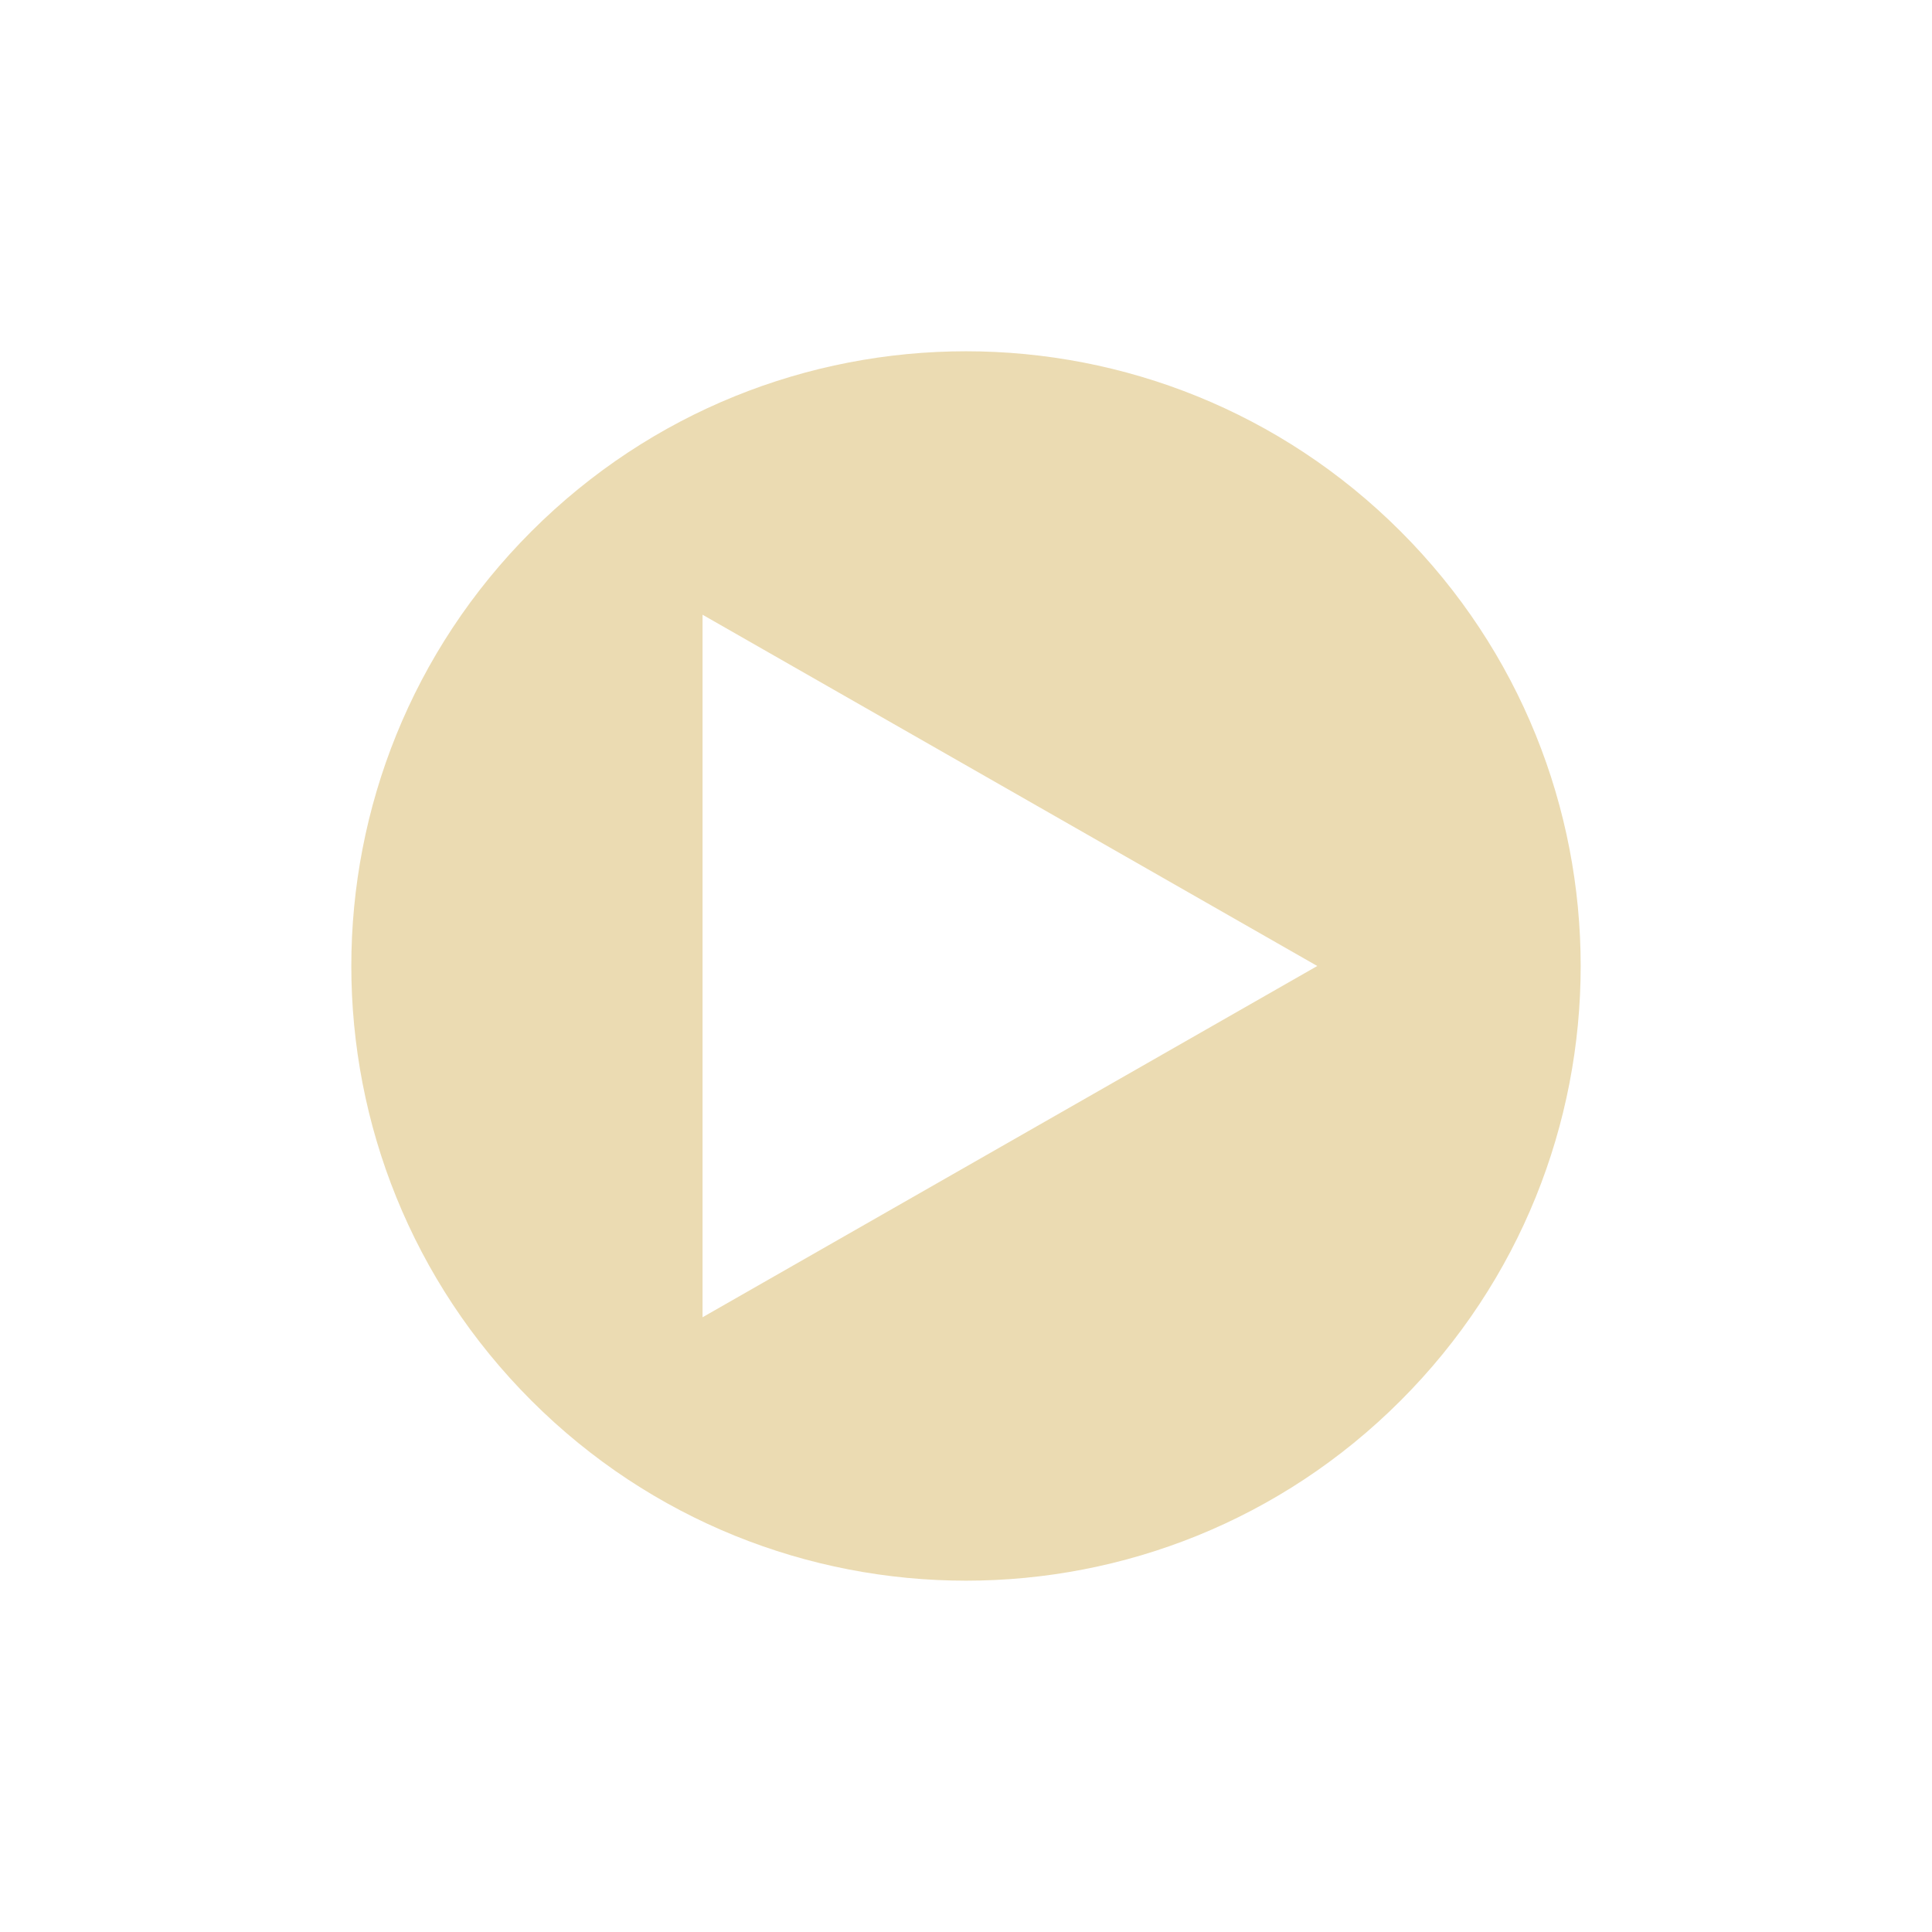
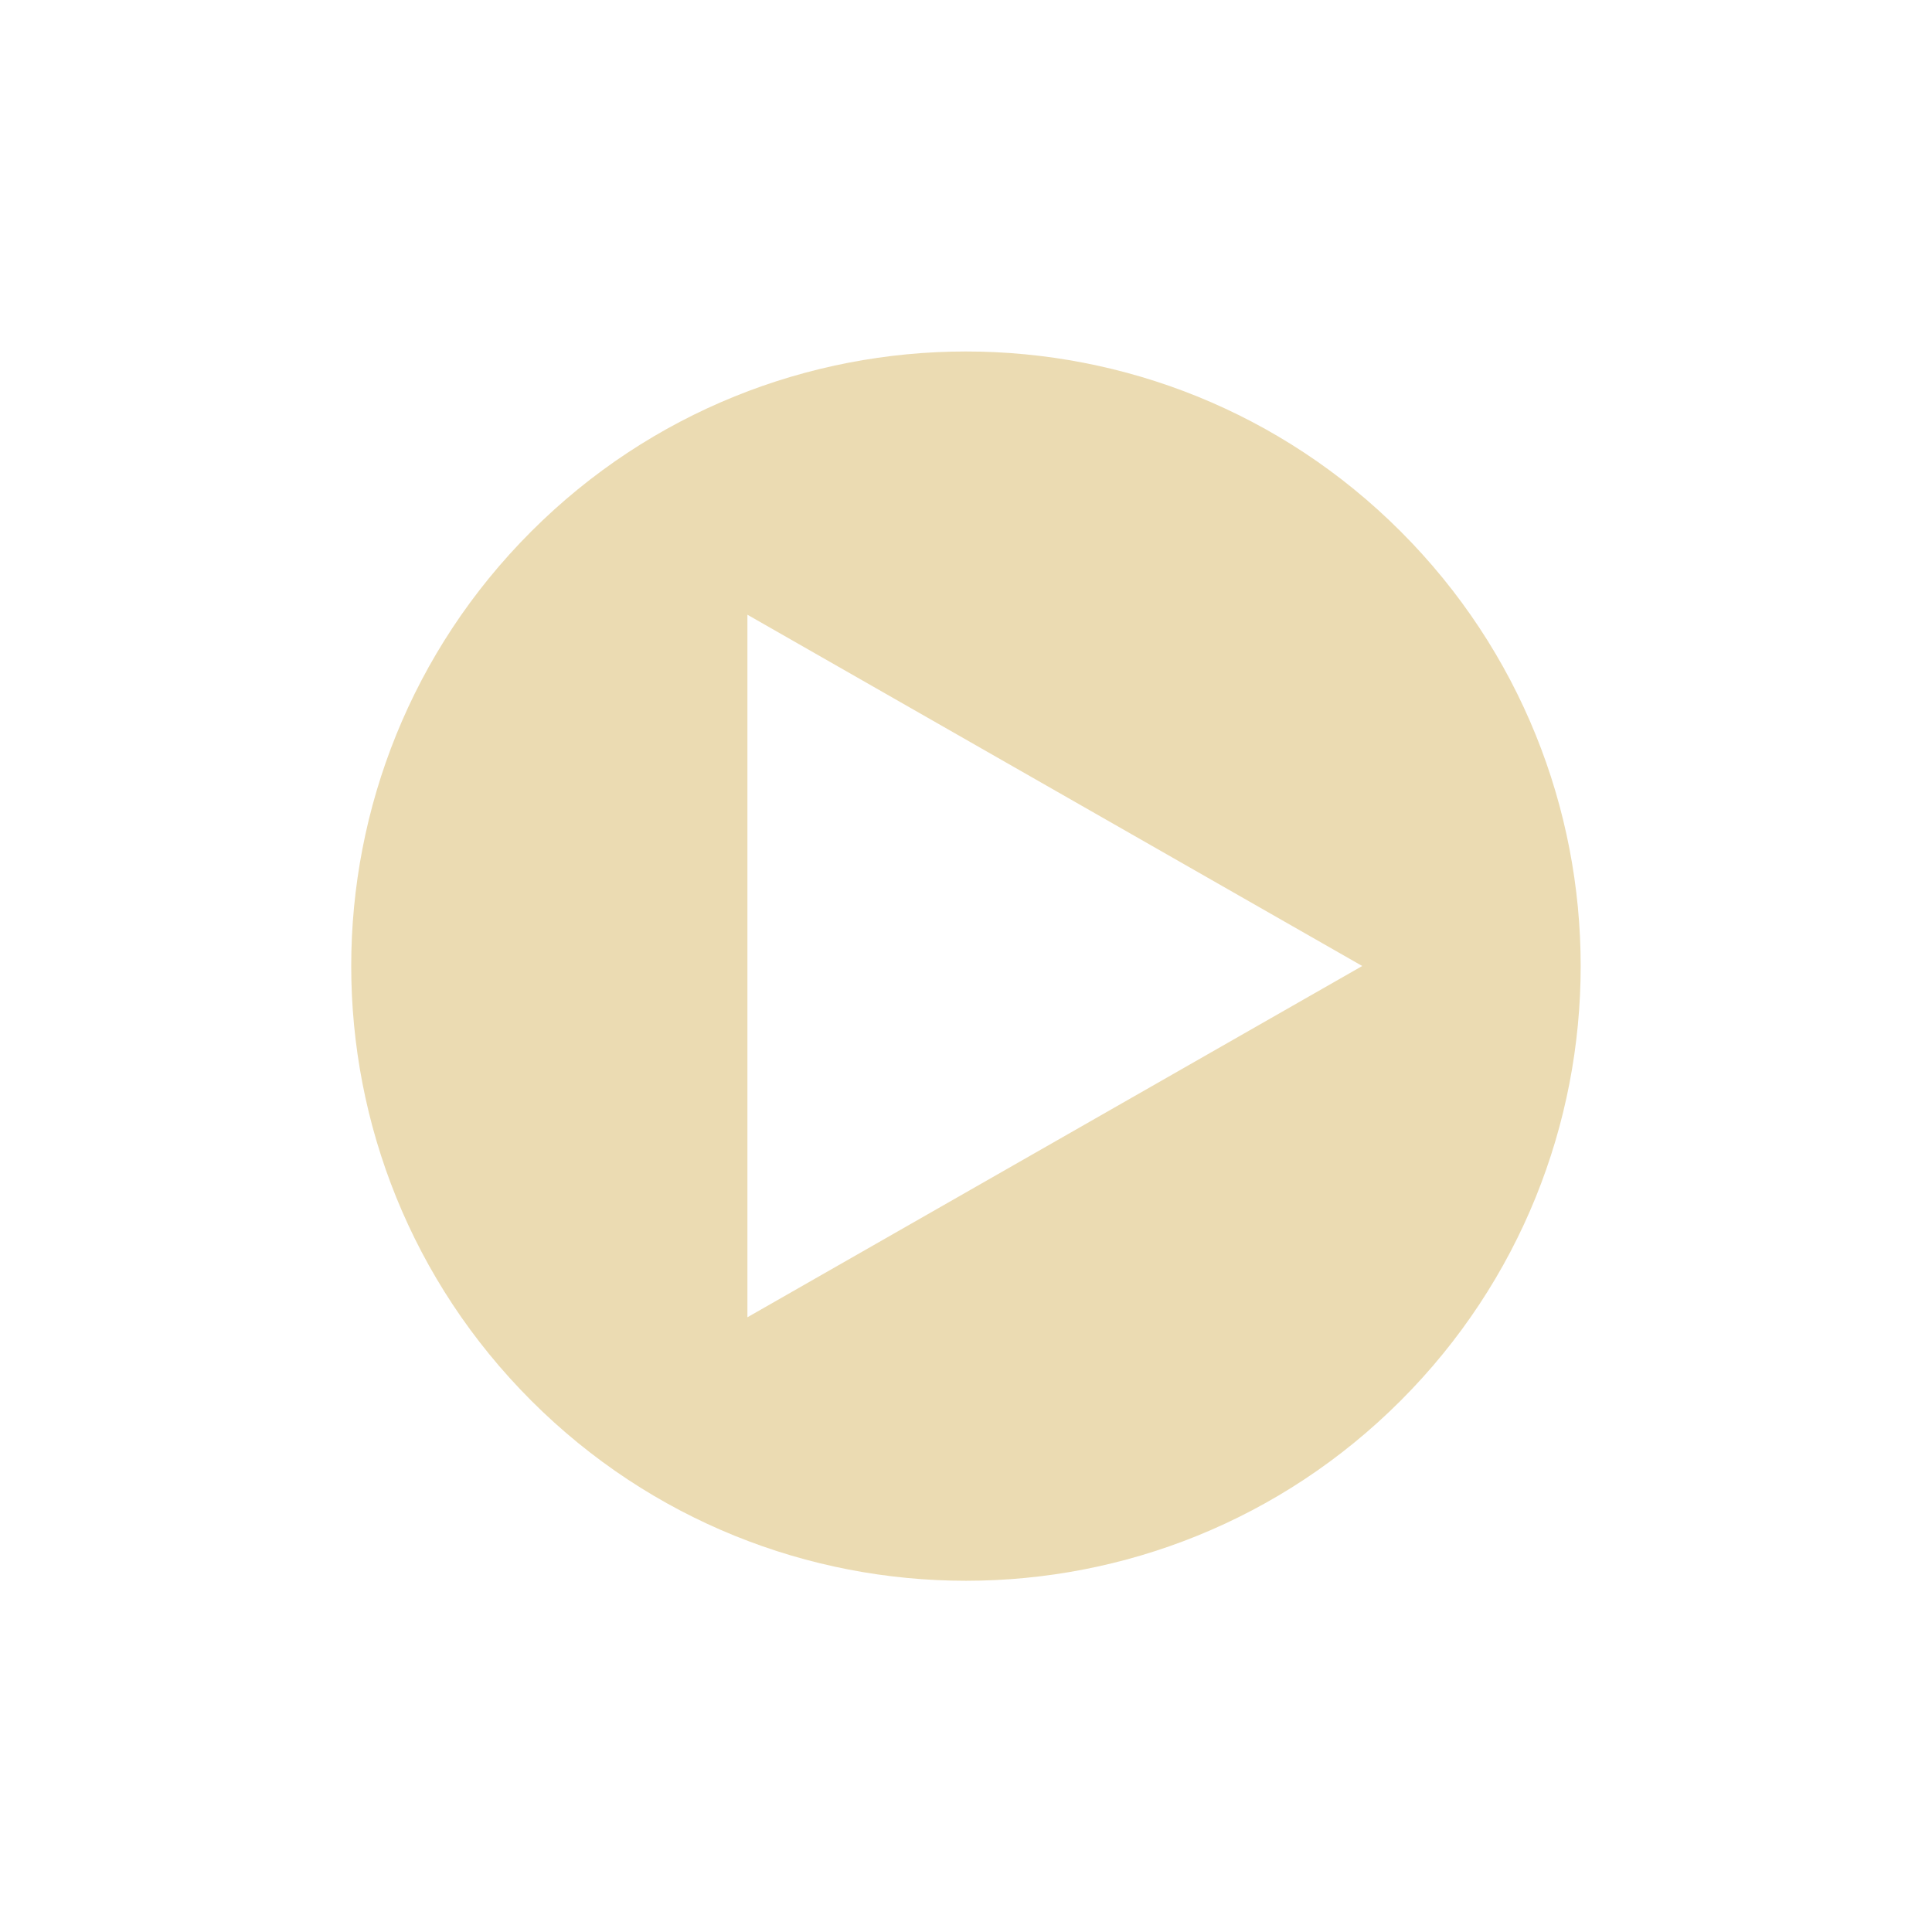
- <svg xmlns="http://www.w3.org/2000/svg" width="22" height="22" viewBox="0 0 22 22">
+ <svg xmlns="http://www.w3.org/2000/svg" width="22" height="22" version="1.1" viewBox="0 0 22 22">
  <defs>
-     <style id="current-color-scheme" type="text/css">
-    .ColorScheme-Text { color:#ebdbb2; } .ColorScheme-Highlight { color:#458588; }
-   </style>
+     <style type="text/css">.ColorScheme-Text { color:#ebdbb2; } .ColorScheme-Highlight { color:#458588; }</style>
  </defs>
-   <path style="fill:currentColor" class="ColorScheme-Text" d="m8 1c-1.792 0-3.582 0.684-4.949 2.051-2.734 2.734-2.734 7.165 0 9.898 2.734 2.734 7.165 2.734 9.898 0 2.734-2.733 2.734-7.165 0-9.898-1.367-1.367-3.158-2.051-4.949-2.051zm-3 3l7 4-7 4v-8z" transform="translate(3 3)" />
+   <path class="ColorScheme-Text" d="m6.05 6.051c-2.734 2.734-2.734 7.165 0 9.899s7.166 2.734 9.899 0c2.734-2.733 2.734-7.165 0-9.899-2.732-2.732-7.168-2.731-9.899 0zm2.461 0.949 7.001 4-7.001 4z" fill="currentColor" />
</svg>
